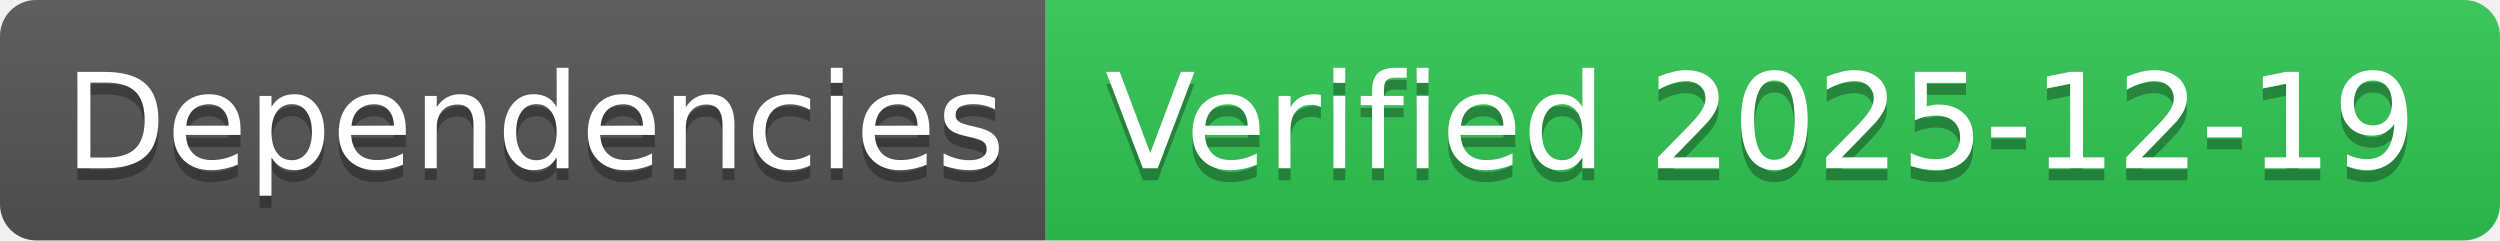
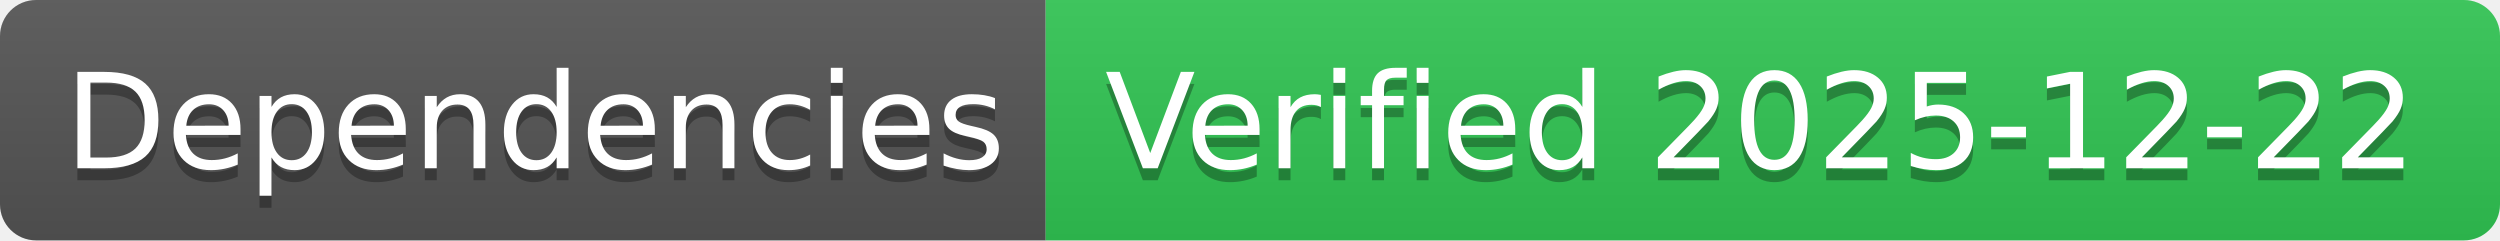
- <svg xmlns="http://www.w3.org/2000/svg" width="208" height="20" role="img" aria-label="Dependencies: Verified 2025-12-19">
+ <svg xmlns="http://www.w3.org/2000/svg" width="208" height="20" role="img" aria-label="Dependencies: Verified 2025-12-22">
  <linearGradient id="s" x2="0" y2="100%">
    <stop offset="0" stop-color="#bbb" stop-opacity=".1" />
    <stop offset="1" stop-opacity=".1" />
  </linearGradient>
  <clipPath id="r">
    <rect width="208" height="20" rx="3" fill="#fff" />
  </clipPath>
  <g clip-path="url(#r)">
    <rect width="87" height="20" fill="#555" />
    <rect x="87" width="121" height="20" fill="#31c653" />
    <rect width="208" height="20" fill="url(#s)" />
  </g>
  <g fill="#fff" text-anchor="middle" font-family="Verdana,Geneva,DejaVu Sans,sans-serif" text-rendering="geometricPrecision" font-size="110">
    <text aria-hidden="true" x="445" y="150" fill="#010101" fill-opacity=".3" transform="scale(.1)" textLength="770">Dependencies</text>
    <text x="445" y="140" transform="scale(.1)" fill="#fff" textLength="770">Dependencies</text>
-     <text aria-hidden="true" x="1465" y="150" fill="#010101" fill-opacity=".3" transform="scale(.1)" textLength="1110">Verified 2025-12-19</text>
-     <text x="1465" y="140" transform="scale(.1)" fill="#fff" textLength="1110">Verified 2025-12-19</text>
+     <text aria-hidden="true" x="1465" y="150" fill="#010101" fill-opacity=".3" transform="scale(.1)" textLength="1110">Verified 2025-12-22</text>
+     <text x="1465" y="140" transform="scale(.1)" fill="#fff" textLength="1110">Verified 2025-12-22</text>
  </g>
</svg>
